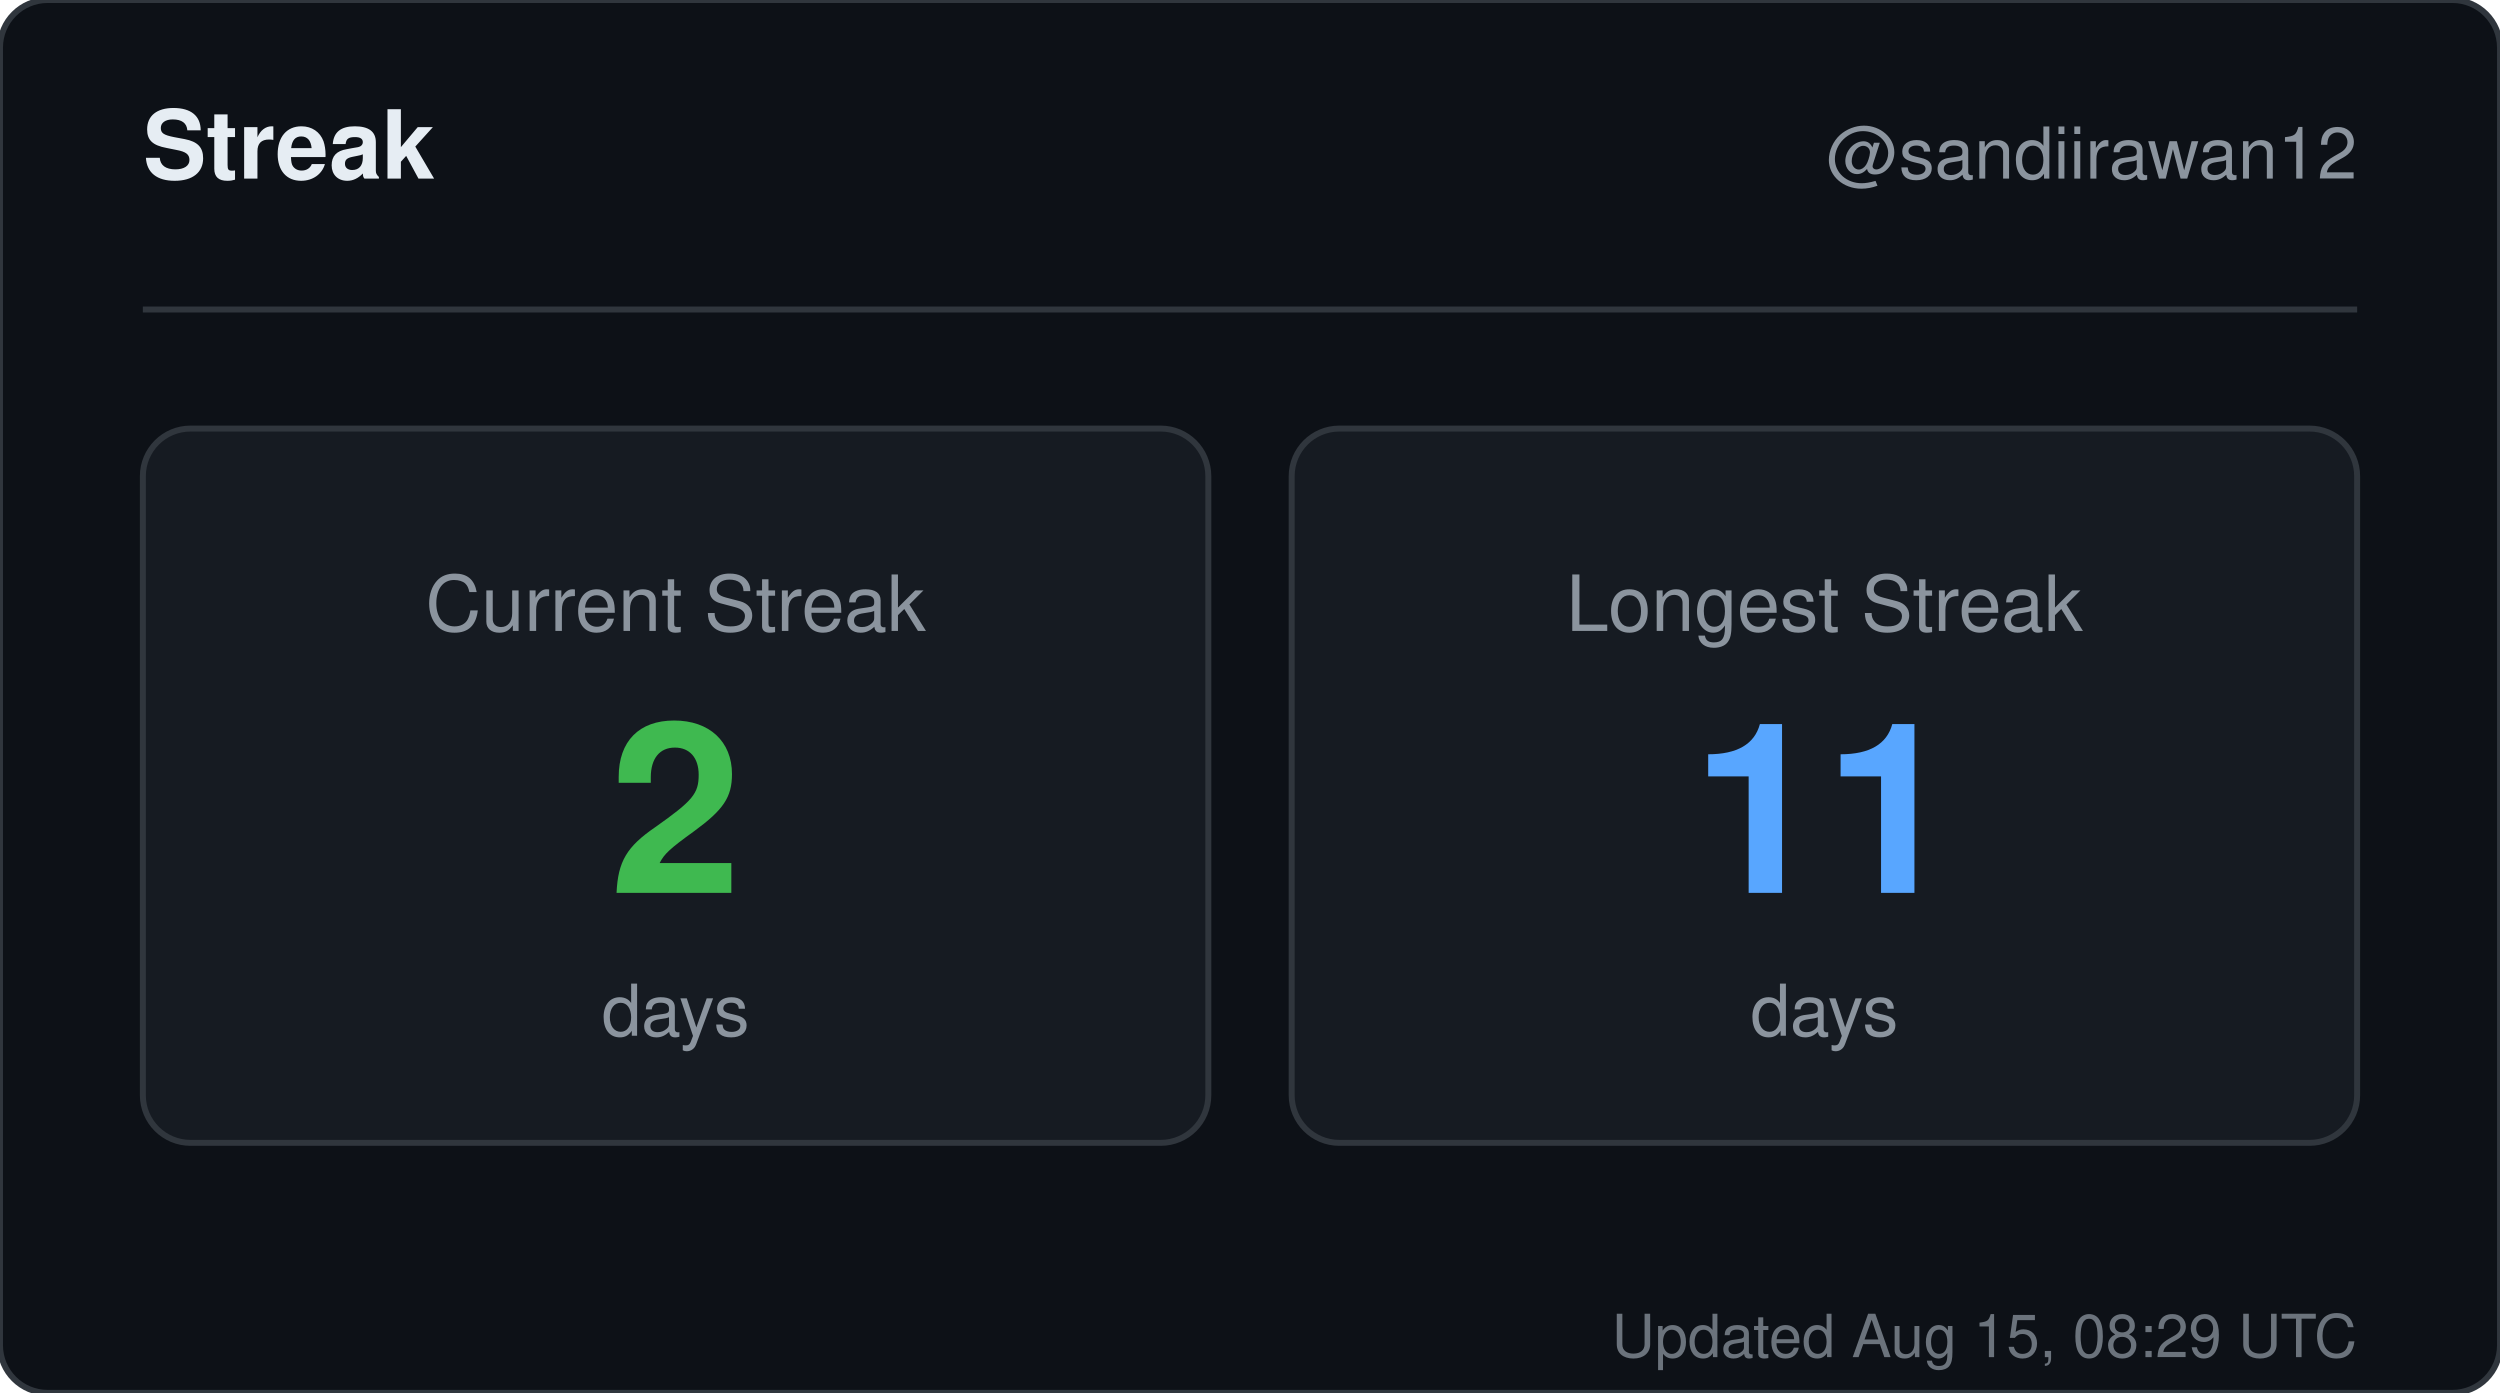
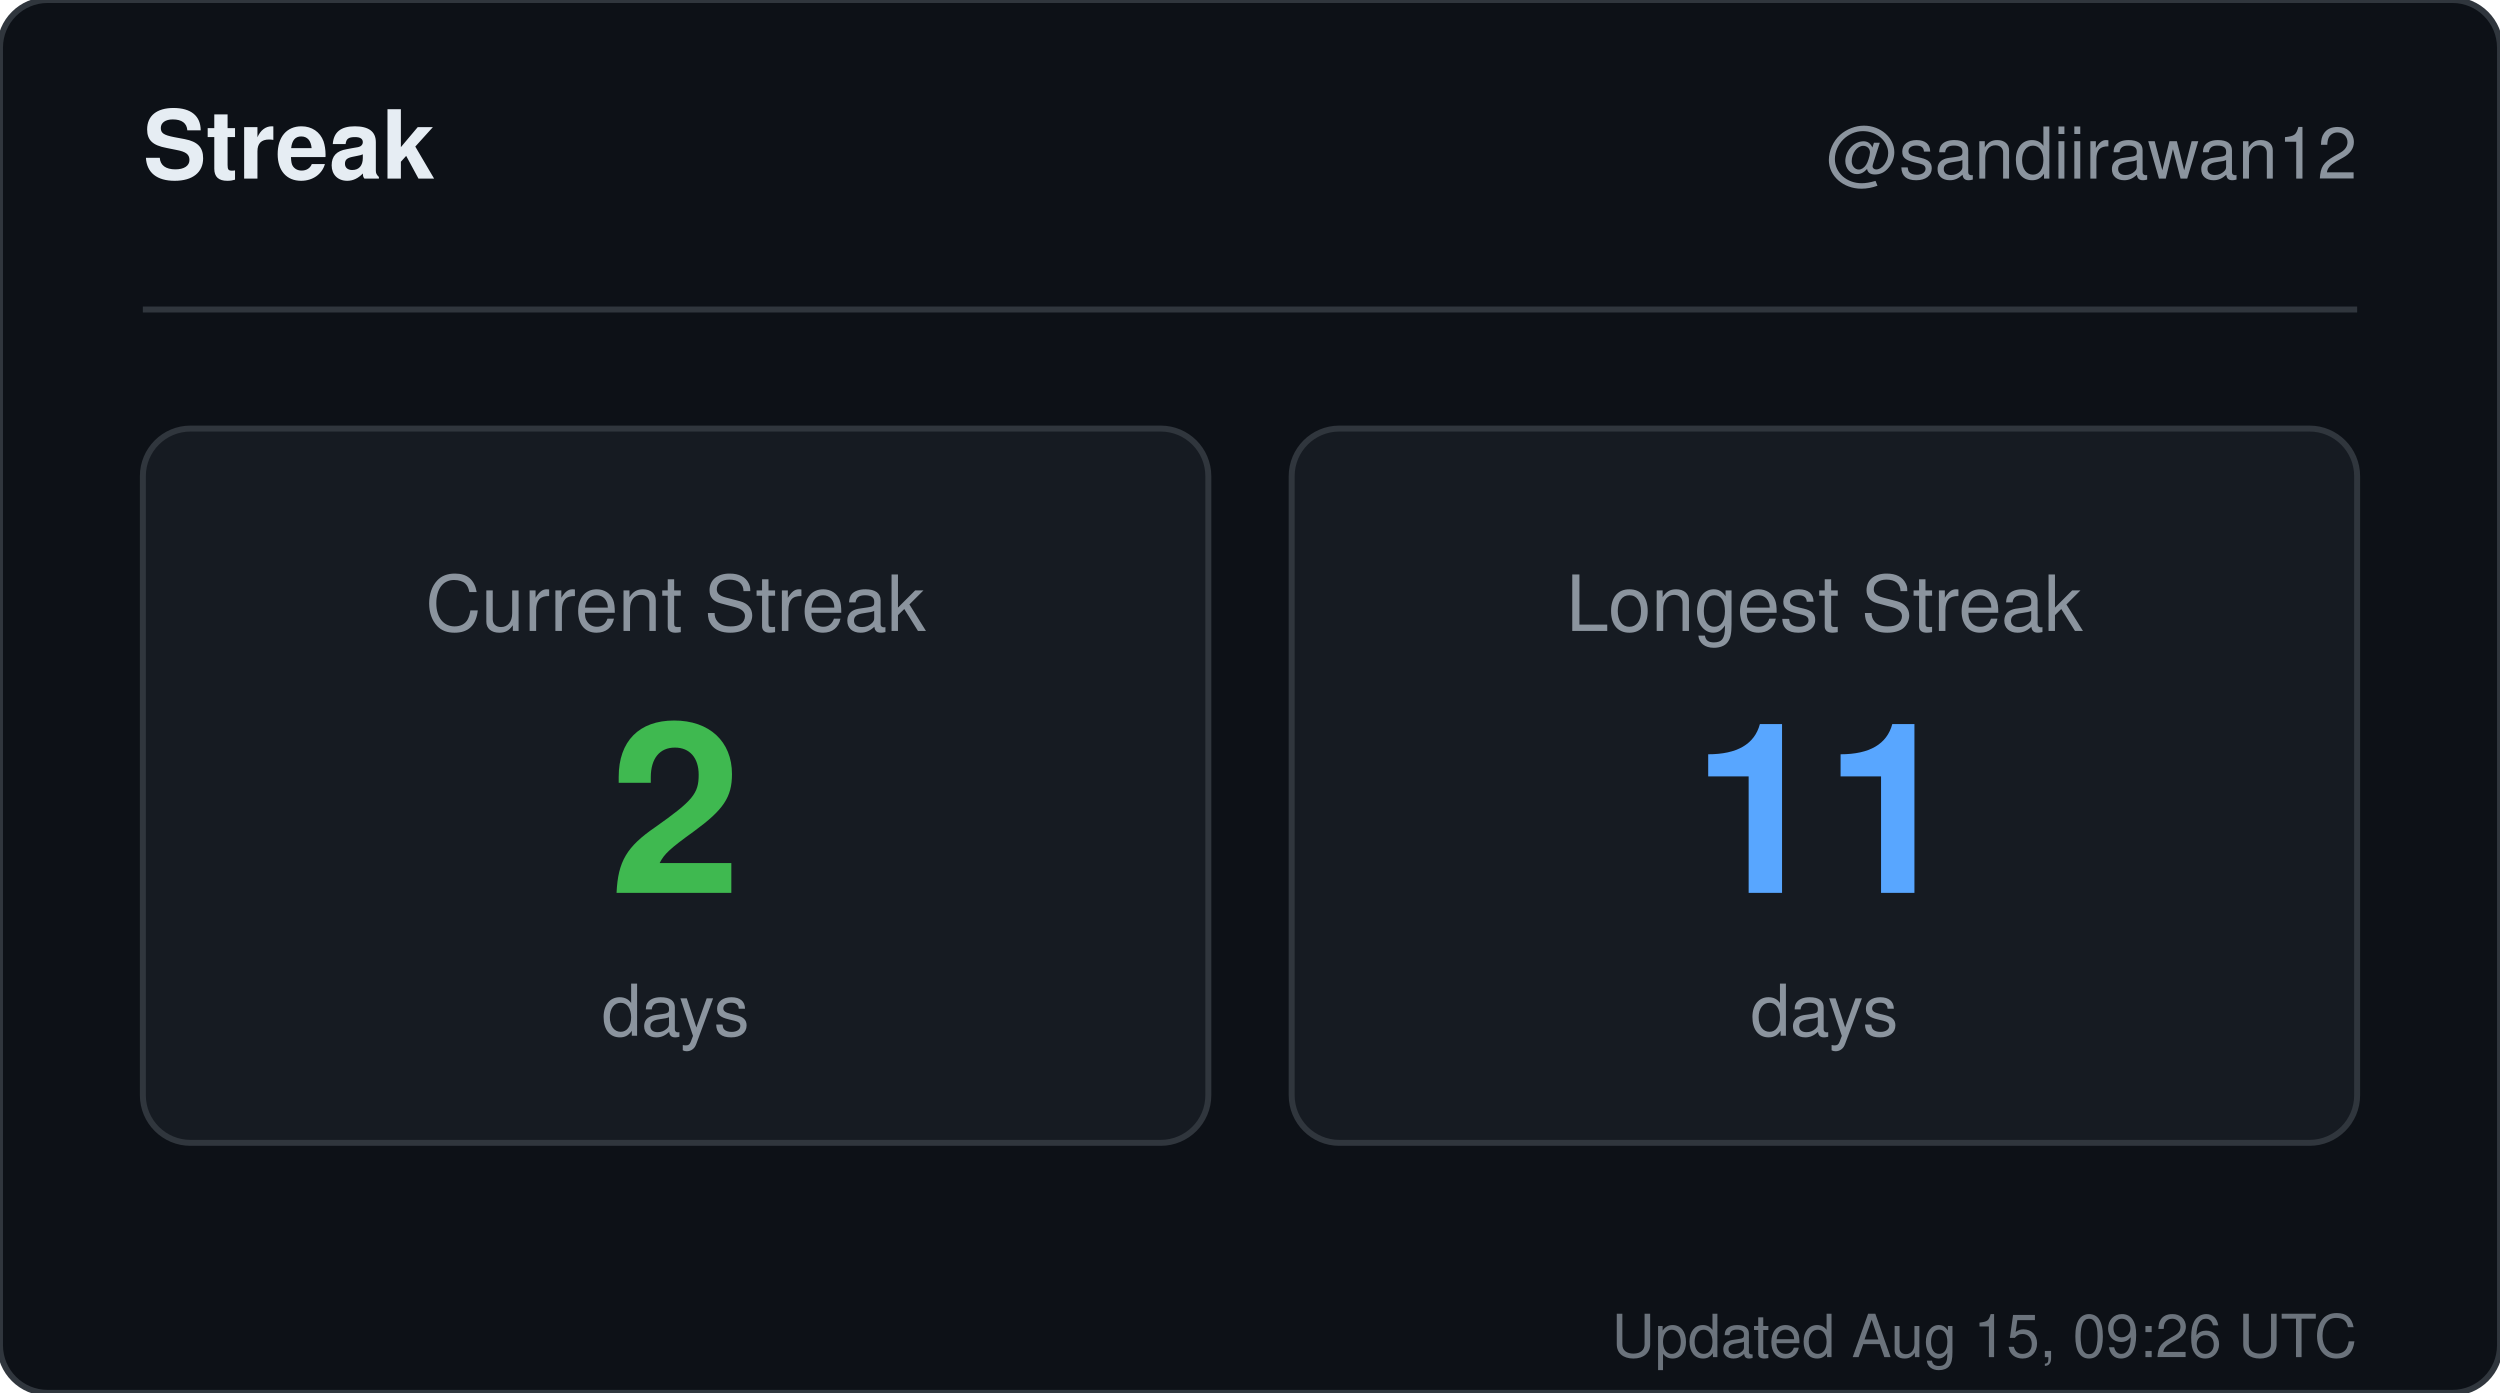
<svg xmlns="http://www.w3.org/2000/svg" width="420" height="234" viewBox="0 0 420 234" role="img" aria-label="Streak for sandiirawan12">
  <rect width="420" height="234" rx="8" fill="#0d1117" stroke="#30363d" />
  <g font-family="-apple-system, BlinkMacSystemFont, Segoe UI, Helvetica, Arial, sans-serif">
    <text x="24" y="30" fill="#e6edf3" font-size="16" font-weight="700">Streak</text>
    <text x="396" y="30" fill="#8b949e" font-size="12" text-anchor="end">@sandiirawan12</text>
    <line x1="24" y1="52" x2="396" y2="52" stroke="#30363d" />
    <rect x="24" y="72" width="179" height="120" rx="8" fill="#161b22" stroke="#30363d" />
    <text x="113.5" y="106" fill="#8b949e" font-size="13" text-anchor="middle">Current Streak</text>
    <text x="113.5" y="150" fill="#3fb950" font-size="40" font-weight="700" text-anchor="middle">2</text>
    <text x="113.5" y="174" fill="#8b949e" font-size="12" text-anchor="middle">days</text>
    <rect x="217" y="72" width="179" height="120" rx="8" fill="#161b22" stroke="#30363d" />
    <text x="306.5" y="106" fill="#8b949e" font-size="13" text-anchor="middle">Longest Streak</text>
    <text x="306.5" y="150" fill="#58a6ff" font-size="40" font-weight="700" text-anchor="middle">11</text>
    <text x="306.5" y="174" fill="#8b949e" font-size="12" text-anchor="middle">days</text>
-     <text x="396" y="228" fill="#8b949e" font-size="10" text-anchor="end" opacity="0.75">Updated Aug 15, 08:29 UTC</text>
+     <text x="396" y="228" fill="#8b949e" font-size="10" text-anchor="end" opacity="0.75">Updated Aug 15, 09:26 UTC</text>
  </g>
</svg>
